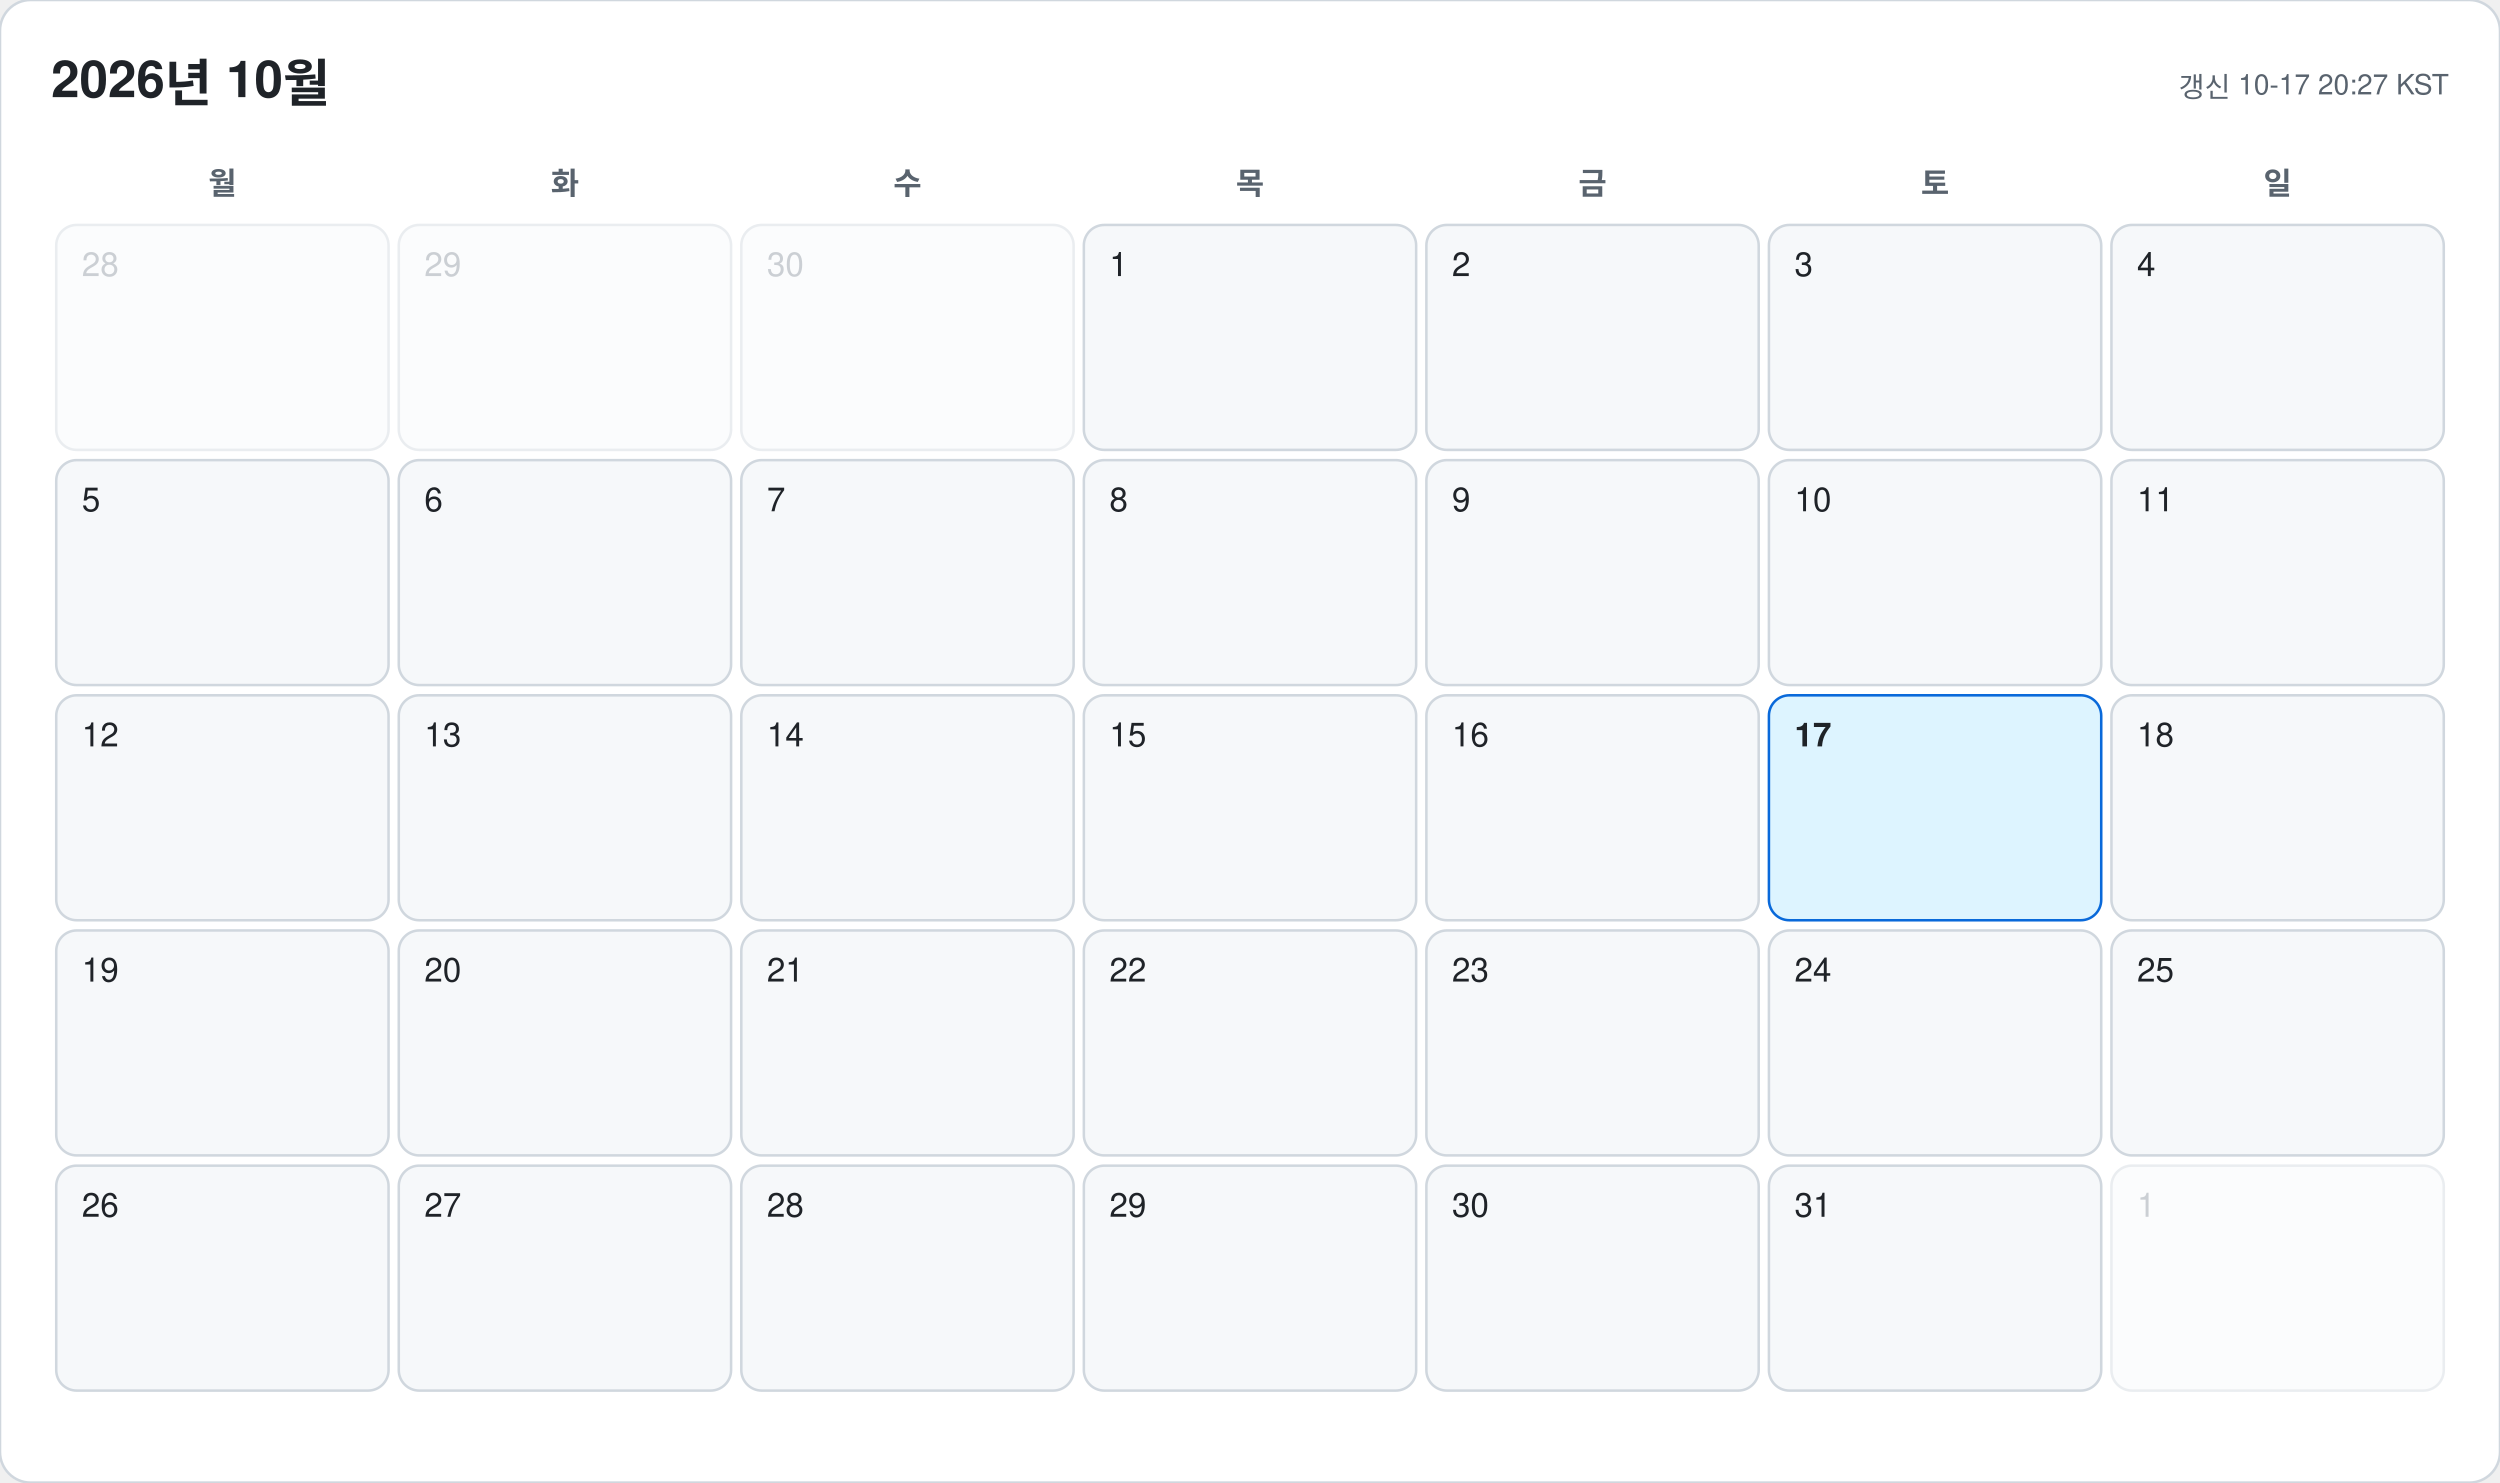
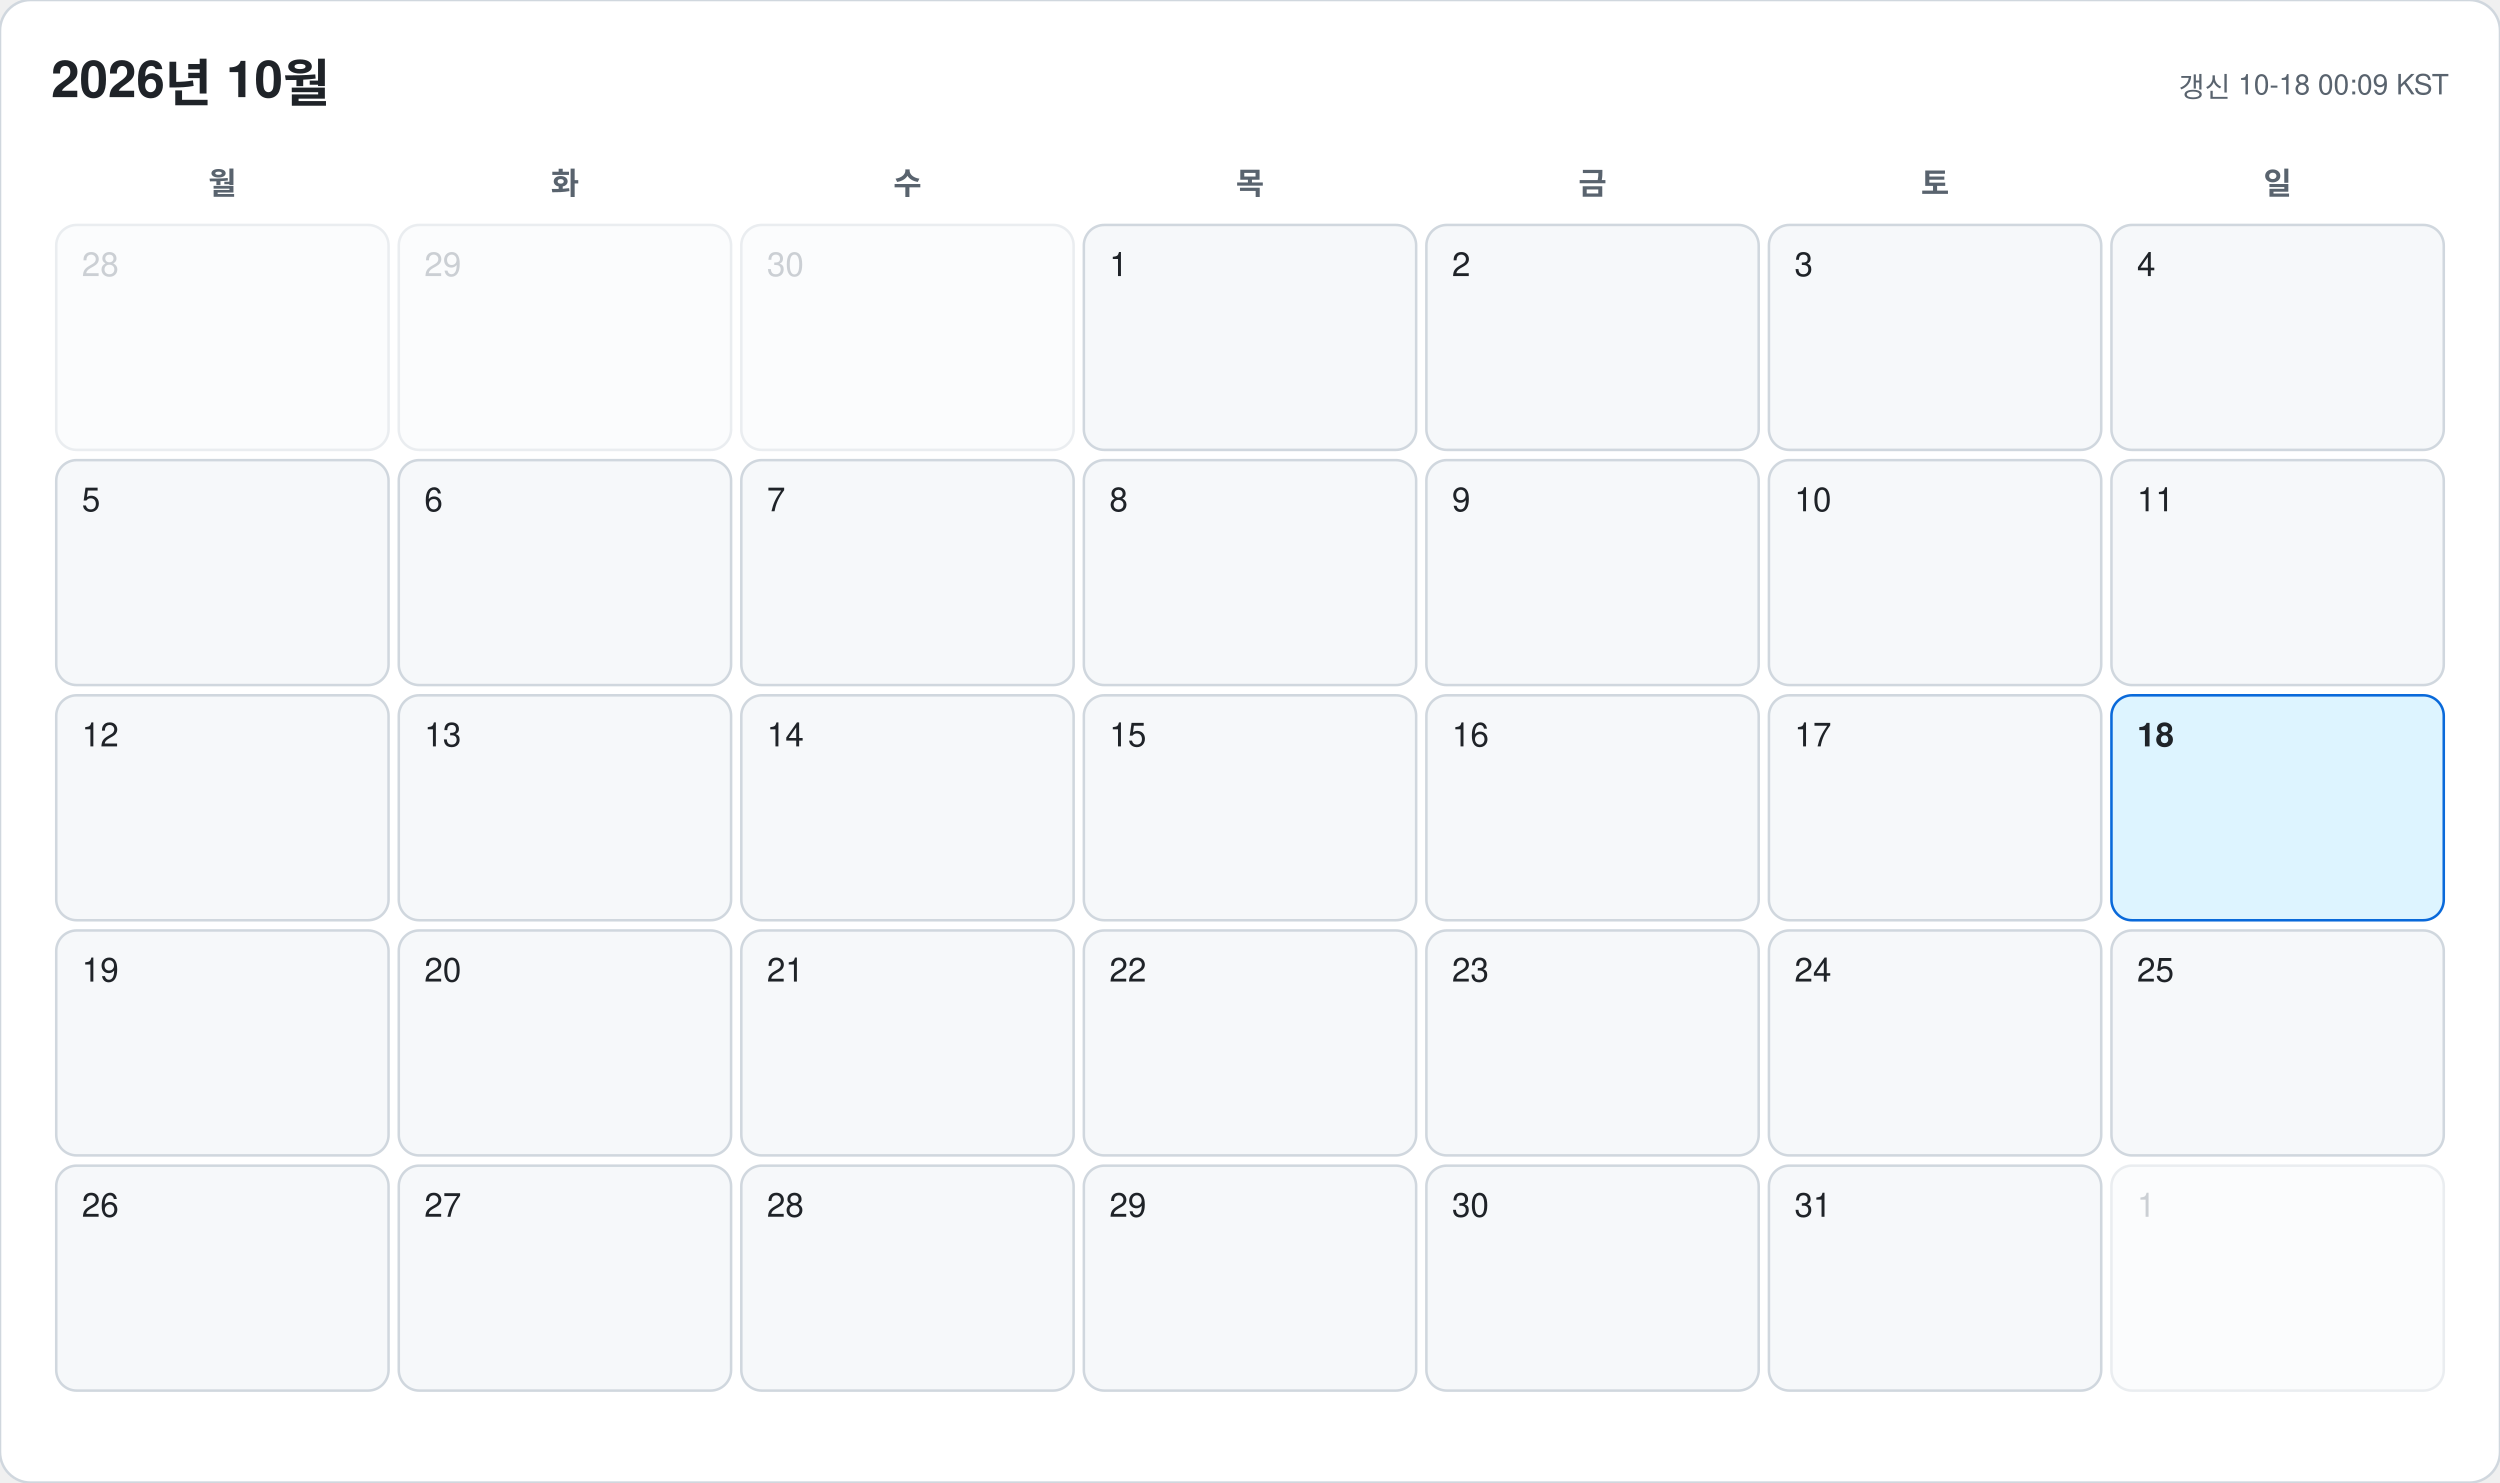
<svg xmlns="http://www.w3.org/2000/svg" width="978" height="580" viewBox="0 0 978 580" font-family="-apple-system, BlinkMacSystemFont, 'Segoe UI', 'Malgun Gothic', 'Apple SD Gothic Neo', 'Noto Sans KR', Helvetica, Arial, sans-serif">
  <rect width="978" height="580" rx="12" fill="#ffffff" stroke="#d0d7de" />
  <text x="20" y="38" font-size="20" font-weight="700" fill="#1f2328">2026년 10월</text>
-   <text x="958" y="38" font-size="11" text-anchor="end" fill="#59636e">갱신 10-17 20:27 KST</text>
+   <text x="958" y="38" font-size="11" text-anchor="end" fill="#59636e">갱신 10-18 00:09 KST</text>
  <text x="87" y="76" font-size="12" font-weight="600" text-anchor="middle" fill="#59636e">월</text>
  <text x="221" y="76" font-size="12" font-weight="600" text-anchor="middle" fill="#59636e">화</text>
  <text x="355" y="76" font-size="12" font-weight="600" text-anchor="middle" fill="#59636e">수</text>
  <text x="489" y="76" font-size="12" font-weight="600" text-anchor="middle" fill="#59636e">목</text>
  <text x="623" y="76" font-size="12" font-weight="600" text-anchor="middle" fill="#59636e">금</text>
  <text x="757" y="76" font-size="12" font-weight="600" text-anchor="middle" fill="#59636e">토</text>
  <text x="891" y="76" font-size="12" font-weight="600" text-anchor="middle" fill="#59636e">일</text>
  <g opacity="0.45">
    <rect x="22" y="88" width="130" height="88" rx="8" fill="#f6f8fa" stroke="#d0d7de" />
    <text x="32" y="108" font-size="13" font-weight="500" fill="#8c959f">28</text>
  </g>
  <g opacity="0.45">
    <rect x="156" y="88" width="130" height="88" rx="8" fill="#f6f8fa" stroke="#d0d7de" />
    <text x="166" y="108" font-size="13" font-weight="500" fill="#8c959f">29</text>
  </g>
  <g opacity="0.45">
    <rect x="290" y="88" width="130" height="88" rx="8" fill="#f6f8fa" stroke="#d0d7de" />
    <text x="300" y="108" font-size="13" font-weight="500" fill="#8c959f">30</text>
  </g>
  <g opacity="1">
    <rect x="424" y="88" width="130" height="88" rx="8" fill="#f6f8fa" stroke="#d0d7de" />
    <text x="434" y="108" font-size="13" font-weight="500" fill="#1f2328">1</text>
  </g>
  <g opacity="1">
    <rect x="558" y="88" width="130" height="88" rx="8" fill="#f6f8fa" stroke="#d0d7de" />
    <text x="568" y="108" font-size="13" font-weight="500" fill="#1f2328">2</text>
  </g>
  <g opacity="1">
    <rect x="692" y="88" width="130" height="88" rx="8" fill="#f6f8fa" stroke="#d0d7de" />
    <text x="702" y="108" font-size="13" font-weight="500" fill="#1f2328">3</text>
  </g>
  <g opacity="1">
    <rect x="826" y="88" width="130" height="88" rx="8" fill="#f6f8fa" stroke="#d0d7de" />
    <text x="836" y="108" font-size="13" font-weight="500" fill="#1f2328">4</text>
  </g>
  <g opacity="1">
    <rect x="22" y="180" width="130" height="88" rx="8" fill="#f6f8fa" stroke="#d0d7de" />
    <text x="32" y="200" font-size="13" font-weight="500" fill="#1f2328">5</text>
  </g>
  <g opacity="1">
    <rect x="156" y="180" width="130" height="88" rx="8" fill="#f6f8fa" stroke="#d0d7de" />
    <text x="166" y="200" font-size="13" font-weight="500" fill="#1f2328">6</text>
  </g>
  <g opacity="1">
    <rect x="290" y="180" width="130" height="88" rx="8" fill="#f6f8fa" stroke="#d0d7de" />
    <text x="300" y="200" font-size="13" font-weight="500" fill="#1f2328">7</text>
  </g>
  <g opacity="1">
    <rect x="424" y="180" width="130" height="88" rx="8" fill="#f6f8fa" stroke="#d0d7de" />
    <text x="434" y="200" font-size="13" font-weight="500" fill="#1f2328">8</text>
  </g>
  <g opacity="1">
    <rect x="558" y="180" width="130" height="88" rx="8" fill="#f6f8fa" stroke="#d0d7de" />
    <text x="568" y="200" font-size="13" font-weight="500" fill="#1f2328">9</text>
  </g>
  <g opacity="1">
    <rect x="692" y="180" width="130" height="88" rx="8" fill="#f6f8fa" stroke="#d0d7de" />
    <text x="702" y="200" font-size="13" font-weight="500" fill="#1f2328">10</text>
  </g>
  <g opacity="1">
    <rect x="826" y="180" width="130" height="88" rx="8" fill="#f6f8fa" stroke="#d0d7de" />
    <text x="836" y="200" font-size="13" font-weight="500" fill="#1f2328">11</text>
  </g>
  <g opacity="1">
    <rect x="22" y="272" width="130" height="88" rx="8" fill="#f6f8fa" stroke="#d0d7de" />
    <text x="32" y="292" font-size="13" font-weight="500" fill="#1f2328">12</text>
  </g>
  <g opacity="1">
    <rect x="156" y="272" width="130" height="88" rx="8" fill="#f6f8fa" stroke="#d0d7de" />
    <text x="166" y="292" font-size="13" font-weight="500" fill="#1f2328">13</text>
  </g>
  <g opacity="1">
    <rect x="290" y="272" width="130" height="88" rx="8" fill="#f6f8fa" stroke="#d0d7de" />
    <text x="300" y="292" font-size="13" font-weight="500" fill="#1f2328">14</text>
  </g>
  <g opacity="1">
    <rect x="424" y="272" width="130" height="88" rx="8" fill="#f6f8fa" stroke="#d0d7de" />
    <text x="434" y="292" font-size="13" font-weight="500" fill="#1f2328">15</text>
  </g>
  <g opacity="1">
    <rect x="558" y="272" width="130" height="88" rx="8" fill="#f6f8fa" stroke="#d0d7de" />
    <text x="568" y="292" font-size="13" font-weight="500" fill="#1f2328">16</text>
  </g>
  <g opacity="1">
-     <rect x="692" y="272" width="130" height="88" rx="8" fill="#ddf4ff" stroke="#0969da" />
-     <text x="702" y="292" font-size="13" font-weight="700" fill="#1f2328">17</text>
+     <rect x="692" y="272" width="130" height="88" rx="8" fill="#f6f8fa" stroke="#d0d7de" />
+     <text x="702" y="292" font-size="13" font-weight="500" fill="#1f2328">17</text>
  </g>
  <g opacity="1">
-     <rect x="826" y="272" width="130" height="88" rx="8" fill="#f6f8fa" stroke="#d0d7de" />
-     <text x="836" y="292" font-size="13" font-weight="500" fill="#1f2328">18</text>
+     <rect x="826" y="272" width="130" height="88" rx="8" fill="#ddf4ff" stroke="#0969da" />
+     <text x="836" y="292" font-size="13" font-weight="700" fill="#1f2328">18</text>
  </g>
  <g opacity="1">
    <rect x="22" y="364" width="130" height="88" rx="8" fill="#f6f8fa" stroke="#d0d7de" />
    <text x="32" y="384" font-size="13" font-weight="500" fill="#1f2328">19</text>
  </g>
  <g opacity="1">
    <rect x="156" y="364" width="130" height="88" rx="8" fill="#f6f8fa" stroke="#d0d7de" />
    <text x="166" y="384" font-size="13" font-weight="500" fill="#1f2328">20</text>
  </g>
  <g opacity="1">
    <rect x="290" y="364" width="130" height="88" rx="8" fill="#f6f8fa" stroke="#d0d7de" />
    <text x="300" y="384" font-size="13" font-weight="500" fill="#1f2328">21</text>
  </g>
  <g opacity="1">
    <rect x="424" y="364" width="130" height="88" rx="8" fill="#f6f8fa" stroke="#d0d7de" />
    <text x="434" y="384" font-size="13" font-weight="500" fill="#1f2328">22</text>
  </g>
  <g opacity="1">
    <rect x="558" y="364" width="130" height="88" rx="8" fill="#f6f8fa" stroke="#d0d7de" />
    <text x="568" y="384" font-size="13" font-weight="500" fill="#1f2328">23</text>
  </g>
  <g opacity="1">
    <rect x="692" y="364" width="130" height="88" rx="8" fill="#f6f8fa" stroke="#d0d7de" />
    <text x="702" y="384" font-size="13" font-weight="500" fill="#1f2328">24</text>
  </g>
  <g opacity="1">
    <rect x="826" y="364" width="130" height="88" rx="8" fill="#f6f8fa" stroke="#d0d7de" />
    <text x="836" y="384" font-size="13" font-weight="500" fill="#1f2328">25</text>
  </g>
  <g opacity="1">
    <rect x="22" y="456" width="130" height="88" rx="8" fill="#f6f8fa" stroke="#d0d7de" />
    <text x="32" y="476" font-size="13" font-weight="500" fill="#1f2328">26</text>
  </g>
  <g opacity="1">
    <rect x="156" y="456" width="130" height="88" rx="8" fill="#f6f8fa" stroke="#d0d7de" />
    <text x="166" y="476" font-size="13" font-weight="500" fill="#1f2328">27</text>
  </g>
  <g opacity="1">
    <rect x="290" y="456" width="130" height="88" rx="8" fill="#f6f8fa" stroke="#d0d7de" />
    <text x="300" y="476" font-size="13" font-weight="500" fill="#1f2328">28</text>
  </g>
  <g opacity="1">
    <rect x="424" y="456" width="130" height="88" rx="8" fill="#f6f8fa" stroke="#d0d7de" />
    <text x="434" y="476" font-size="13" font-weight="500" fill="#1f2328">29</text>
  </g>
  <g opacity="1">
    <rect x="558" y="456" width="130" height="88" rx="8" fill="#f6f8fa" stroke="#d0d7de" />
    <text x="568" y="476" font-size="13" font-weight="500" fill="#1f2328">30</text>
  </g>
  <g opacity="1">
    <rect x="692" y="456" width="130" height="88" rx="8" fill="#f6f8fa" stroke="#d0d7de" />
    <text x="702" y="476" font-size="13" font-weight="500" fill="#1f2328">31</text>
  </g>
  <g opacity="0.45">
    <rect x="826" y="456" width="130" height="88" rx="8" fill="#f6f8fa" stroke="#d0d7de" />
    <text x="836" y="476" font-size="13" font-weight="500" fill="#8c959f">1</text>
  </g>
</svg>
